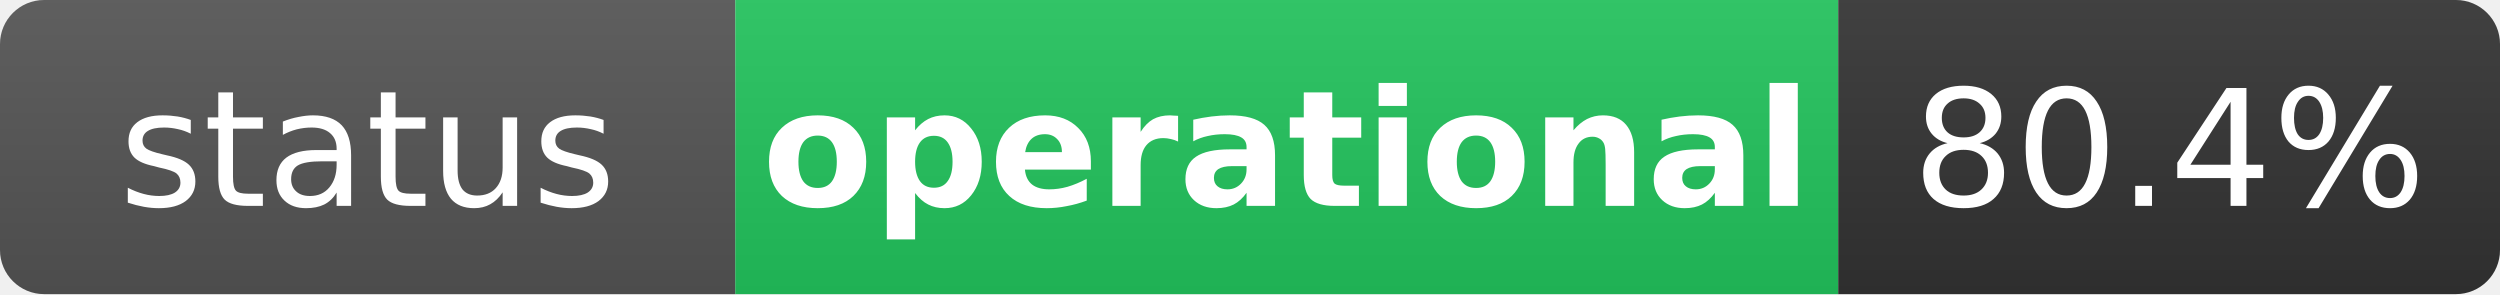
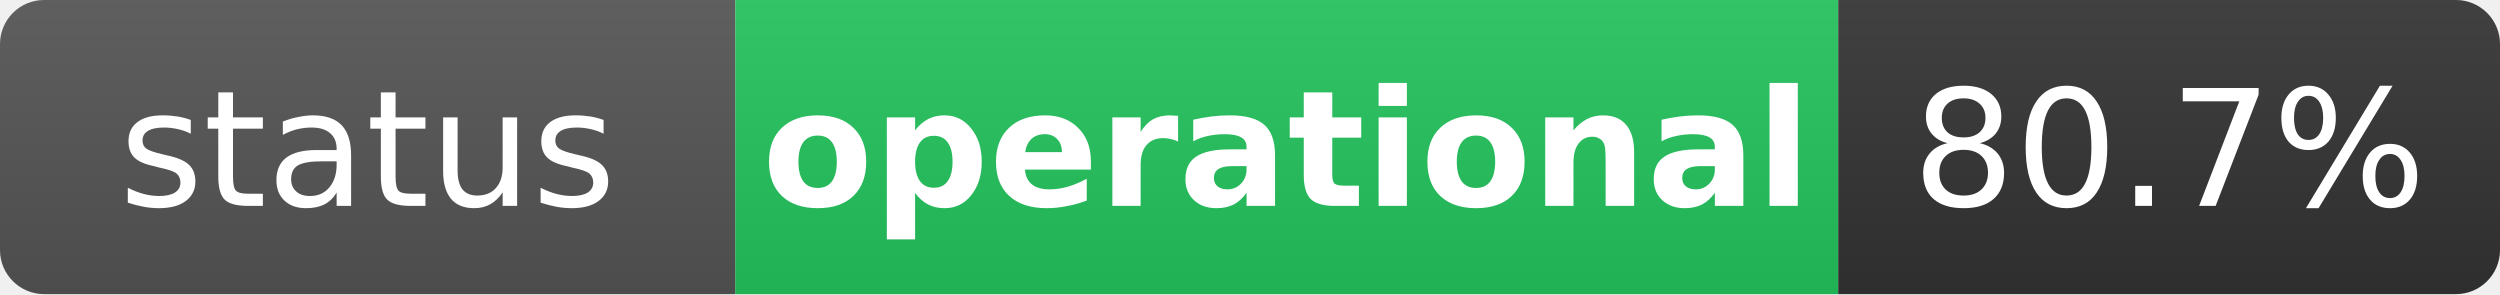
<svg xmlns="http://www.w3.org/2000/svg" width="170" height="20" role="img" aria-label="status: operational">
  <linearGradient id="s" x2="0" y2="100%">
    <stop offset="0" stop-color="#bbb" stop-opacity=".1" />
    <stop offset="1" stop-opacity=".1" />
  </linearGradient>
  <clipPath id="r">
    <rect width="170" height="20" rx="3" fill="#fff" />
  </clipPath>
  <g clip-path="url(#r)">
    <rect width="50" height="20" fill="#555" />
    <rect x="50" width="75" height="20" fill="#22c55e" />
    <rect x="125" width="45" height="20" fill="#333" />
    <rect width="170" height="20" fill="url(#s)" />
  </g>
  <g fill="#fff" text-anchor="middle" font-family="Verdana,Geneva,DejaVu Sans,sans-serif" text-rendering="geometricPrecision" font-size="11">
    <text x="25" y="14" fill="#fff">status</text>
    <text x="87.5" y="14" fill="#fff" font-weight="bold">operational</text>
-     <text x="147.5" y="14" fill="#fff">80.4%</text>
+     <text x="147.5" y="14" fill="#fff">80.7%</text>
  </g>
</svg>
